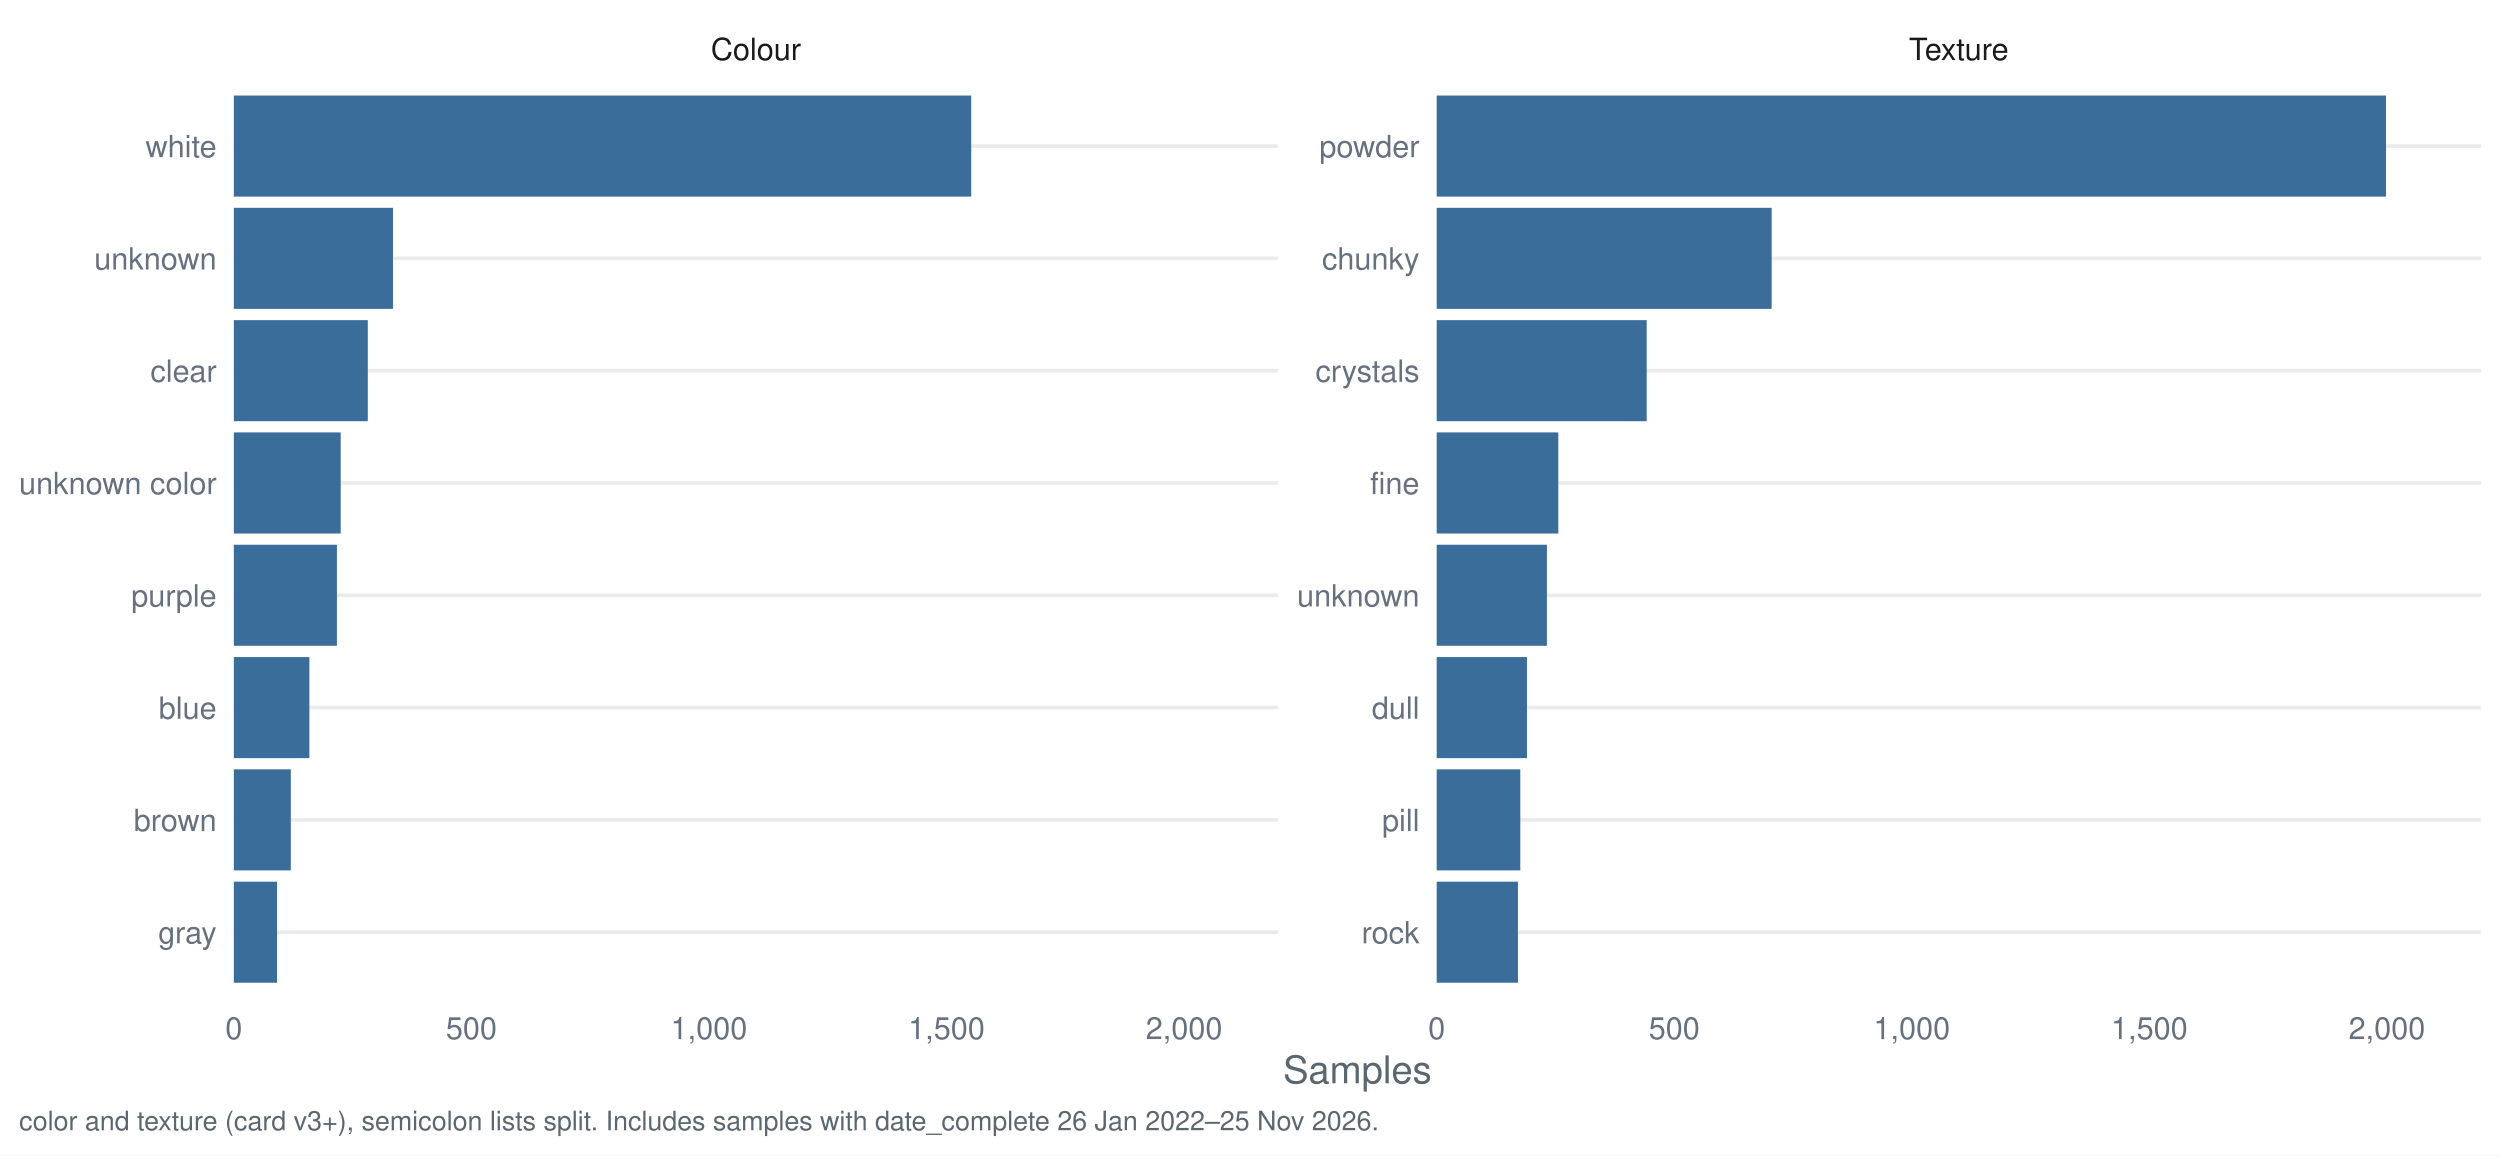
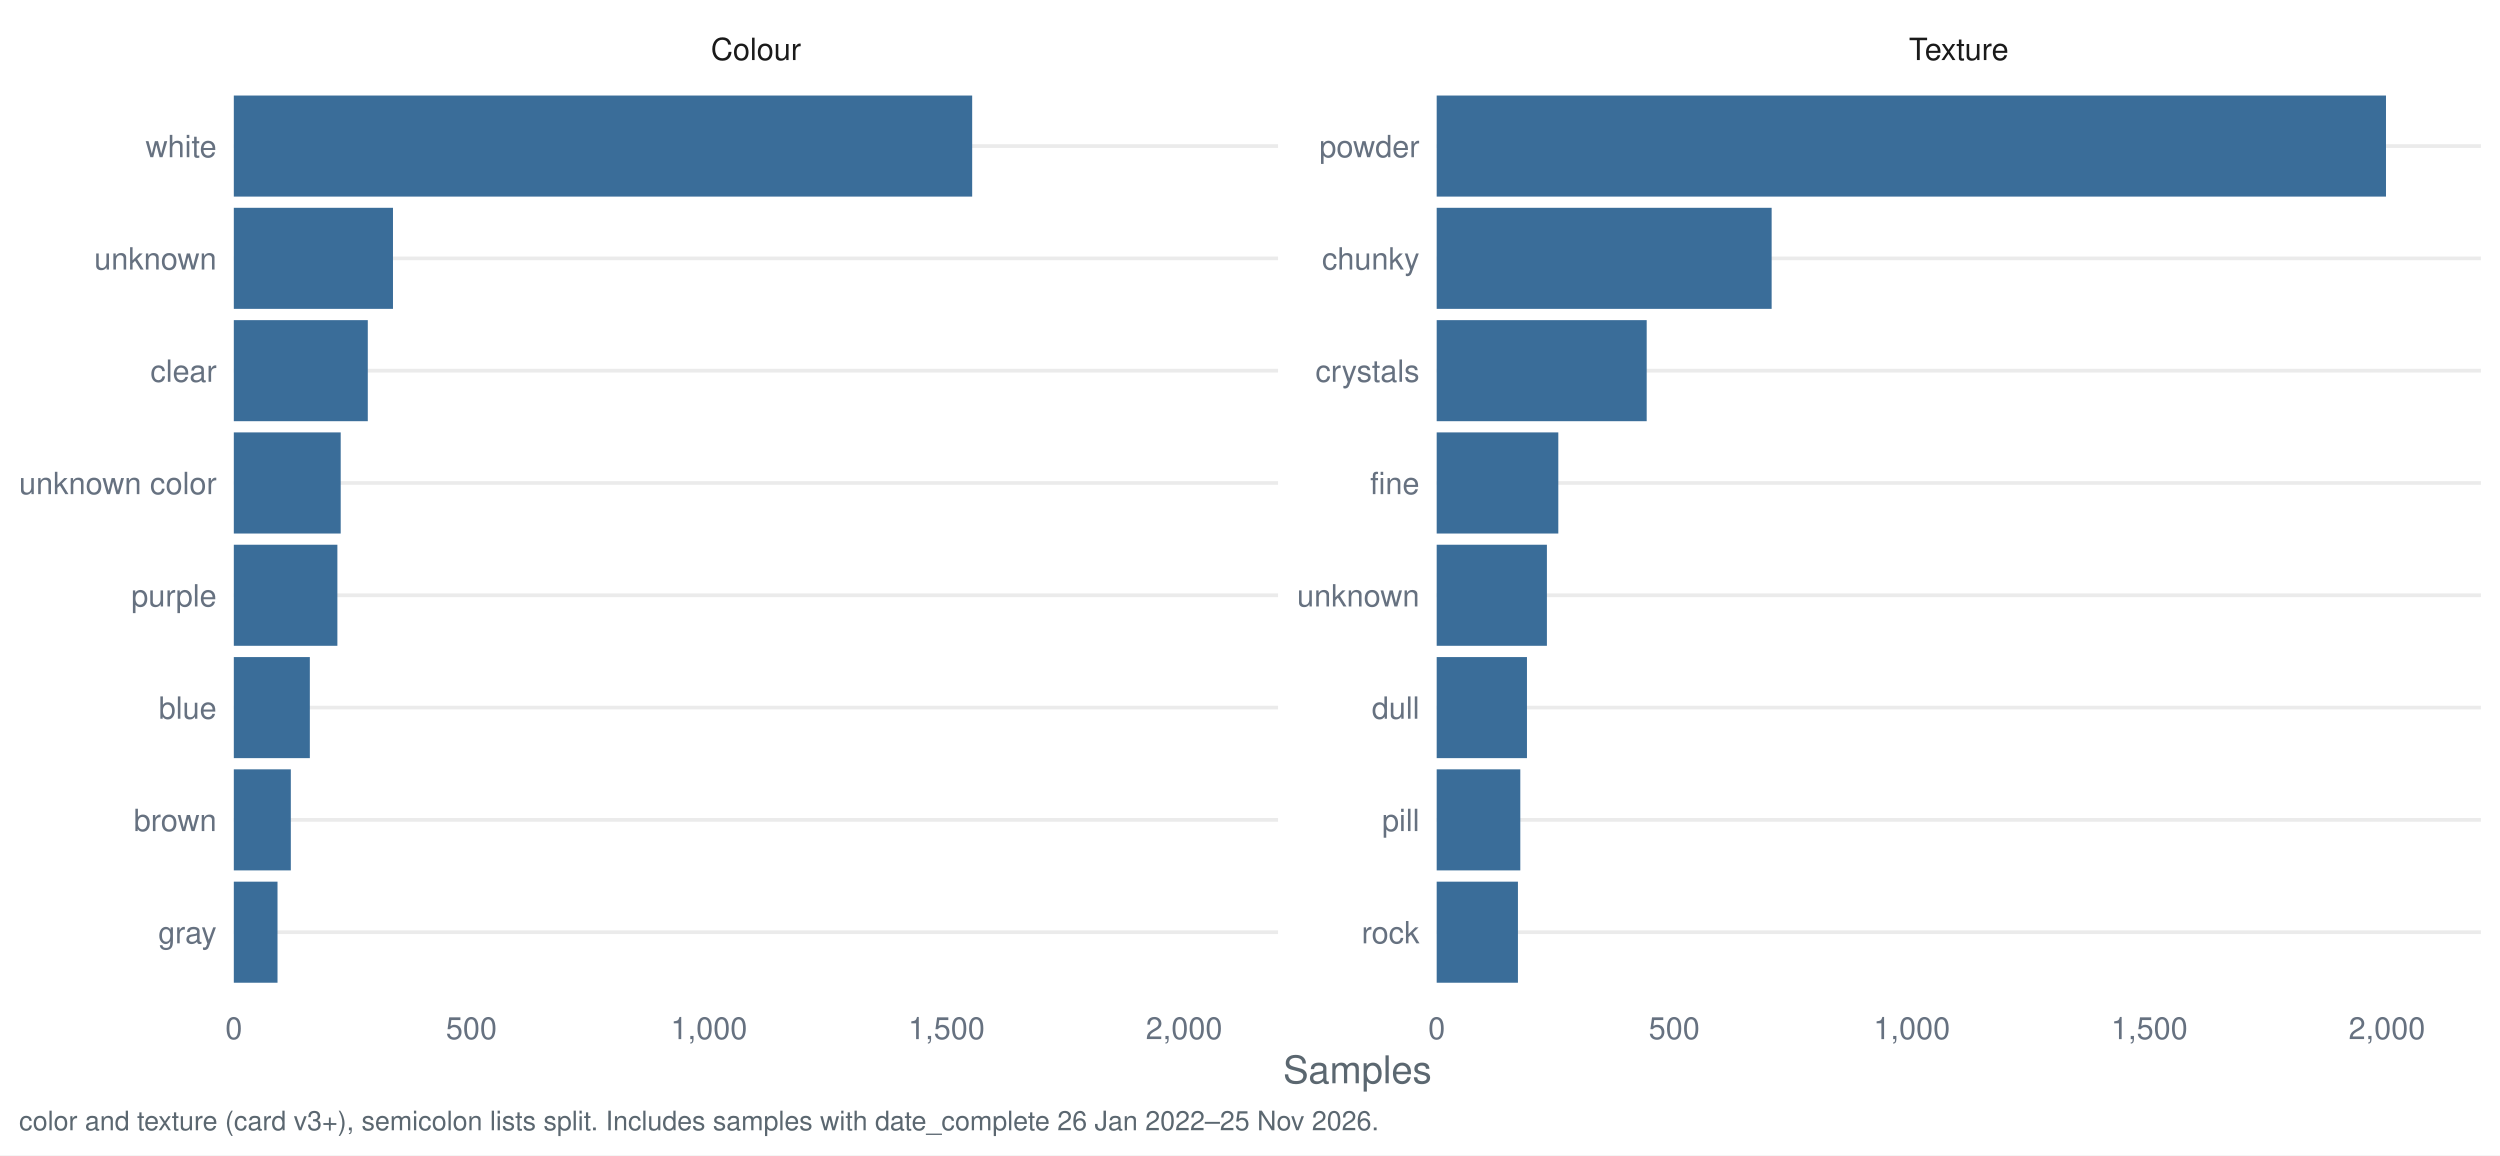
<svg xmlns="http://www.w3.org/2000/svg" width="1044.00pt" height="482.40pt" viewBox="0 0 1044.00 482.40">
  <g class="svglite">
    <defs>
      <style type="text/css">
    .svglite line, .svglite polyline, .svglite polygon, .svglite path, .svglite rect, .svglite circle {
      fill: none;
      stroke: #000000;
      stroke-linecap: round;
      stroke-linejoin: round;
      stroke-miterlimit: 10.00;
    }
    .svglite text {
      white-space: pre;
    }
    .svglite g.glyphgroup path {
      fill: inherit;
      stroke: none;
    }
  </style>
    </defs>
    <rect width="100%" height="100%" style="stroke: none; fill: #FFFFFF;" />
    <defs>
      <clipPath id="cpMC4wMHwxMDQ0LjAwfDAuMDB8NDgyLjQw">
        <rect x="0.00" y="0.00" width="1044.00" height="482.40" />
      </clipPath>
    </defs>
    <g clip-path="url(#cpMC4wMHwxMDQ0LjAwfDAuMDB8NDgyLjQw)">
      <rect x="0.00" y="0.00" width="1044.00" height="482.40" style="stroke-width: 1.55; stroke: none; fill: #FFFFFF;" />
    </g>
    <defs>
      <clipPath id="cpOTcuNjR8NTMzLjcyfDMyLjg1fDQxNy40Mg==">
        <rect x="97.64" y="32.85" width="436.07" height="384.58" />
      </clipPath>
    </defs>
    <g clip-path="url(#cpOTcuNjR8NTMzLjcyfDMyLjg1fDQxNy40Mg==)">
      <polyline points="97.64,389.28 533.72,389.28 " style="stroke-width: 1.55; stroke: #EBEBEB; stroke-linecap: butt;" />
      <polyline points="97.64,342.38 533.72,342.38 " style="stroke-width: 1.55; stroke: #EBEBEB; stroke-linecap: butt;" />
      <polyline points="97.64,295.48 533.72,295.48 " style="stroke-width: 1.55; stroke: #EBEBEB; stroke-linecap: butt;" />
      <polyline points="97.64,248.58 533.72,248.58 " style="stroke-width: 1.55; stroke: #EBEBEB; stroke-linecap: butt;" />
      <polyline points="97.64,201.69 533.72,201.69 " style="stroke-width: 1.55; stroke: #EBEBEB; stroke-linecap: butt;" />
      <polyline points="97.64,154.79 533.72,154.79 " style="stroke-width: 1.55; stroke: #EBEBEB; stroke-linecap: butt;" />
      <polyline points="97.64,107.89 533.72,107.89 " style="stroke-width: 1.55; stroke: #EBEBEB; stroke-linecap: butt;" />
      <polyline points="97.64,60.99 533.72,60.99 " style="stroke-width: 1.55; stroke: #EBEBEB; stroke-linecap: butt;" />
-       <rect x="97.64" y="39.88" width="307.94" height="42.21" style="stroke-width: 1.55; stroke: none; stroke-linecap: butt; stroke-linejoin: miter; fill: #3A6D99;" />
+       <rect x="97.64" y="39.88" width="308.34" height="42.21" style="stroke-width: 1.55; stroke: none; stroke-linecap: butt; stroke-linejoin: miter; fill: #3A6D99;" />
      <rect x="97.64" y="86.78" width="66.47" height="42.21" style="stroke-width: 1.55; stroke: none; stroke-linecap: butt; stroke-linejoin: miter; fill: #3A6D99;" />
      <rect x="97.64" y="133.68" width="55.95" height="42.21" style="stroke-width: 1.55; stroke: none; stroke-linecap: butt; stroke-linejoin: miter; fill: #3A6D99;" />
      <rect x="97.64" y="180.58" width="44.64" height="42.21" style="stroke-width: 1.55; stroke: none; stroke-linecap: butt; stroke-linejoin: miter; fill: #3A6D99;" />
-       <rect x="97.64" y="227.48" width="43.06" height="42.21" style="stroke-width: 1.55; stroke: none; stroke-linecap: butt; stroke-linejoin: miter; fill: #3A6D99;" />
-       <rect x="97.64" y="274.38" width="31.55" height="42.21" style="stroke-width: 1.55; stroke: none; stroke-linecap: butt; stroke-linejoin: miter; fill: #3A6D99;" />
+       <rect x="97.64" y="227.48" width="43.25" height="42.21" style="stroke-width: 1.55; stroke: none; stroke-linecap: butt; stroke-linejoin: miter; fill: #3A6D99;" />
+       <rect x="97.64" y="274.38" width="31.75" height="42.21" style="stroke-width: 1.55; stroke: none; stroke-linecap: butt; stroke-linejoin: miter; fill: #3A6D99;" />
      <rect x="97.64" y="321.28" width="23.81" height="42.21" style="stroke-width: 1.55; stroke: none; stroke-linecap: butt; stroke-linejoin: miter; fill: #3A6D99;" />
-       <rect x="97.64" y="368.18" width="18.06" height="42.21" style="stroke-width: 1.55; stroke: none; stroke-linecap: butt; stroke-linejoin: miter; fill: #3A6D99;" />
+       <rect x="97.64" y="368.18" width="18.25" height="42.21" style="stroke-width: 1.55; stroke: none; stroke-linecap: butt; stroke-linejoin: miter; fill: #3A6D99;" />
    </g>
    <g clip-path="url(#cpMC4wMHwxMDQ0LjAwfDAuMDB8NDgyLjQw)">
</g>
    <defs>
      <clipPath id="cpNTk5Ljk2fDEwMzYuMDN8MzIuODV8NDE3LjQy">
        <rect x="599.96" y="32.85" width="436.07" height="384.58" />
      </clipPath>
    </defs>
    <g clip-path="url(#cpNTk5Ljk2fDEwMzYuMDN8MzIuODV8NDE3LjQy)">
      <polyline points="599.96,389.28 1036.03,389.28 " style="stroke-width: 1.55; stroke: #EBEBEB; stroke-linecap: butt;" />
      <polyline points="599.96,342.38 1036.03,342.38 " style="stroke-width: 1.55; stroke: #EBEBEB; stroke-linecap: butt;" />
      <polyline points="599.96,295.48 1036.03,295.48 " style="stroke-width: 1.55; stroke: #EBEBEB; stroke-linecap: butt;" />
      <polyline points="599.96,248.58 1036.03,248.58 " style="stroke-width: 1.55; stroke: #EBEBEB; stroke-linecap: butt;" />
      <polyline points="599.96,201.69 1036.03,201.69 " style="stroke-width: 1.55; stroke: #EBEBEB; stroke-linecap: butt;" />
      <polyline points="599.96,154.79 1036.03,154.79 " style="stroke-width: 1.55; stroke: #EBEBEB; stroke-linecap: butt;" />
      <polyline points="599.96,107.89 1036.03,107.89 " style="stroke-width: 1.55; stroke: #EBEBEB; stroke-linecap: butt;" />
      <polyline points="599.96,60.99 1036.03,60.99 " style="stroke-width: 1.55; stroke: #EBEBEB; stroke-linecap: butt;" />
      <rect x="599.96" y="39.88" width="396.43" height="42.21" style="stroke-width: 1.55; stroke: none; stroke-linecap: butt; stroke-linejoin: miter; fill: #3A6D99;" />
      <rect x="599.96" y="86.78" width="139.88" height="42.21" style="stroke-width: 1.55; stroke: none; stroke-linecap: butt; stroke-linejoin: miter; fill: #3A6D99;" />
      <rect x="599.96" y="133.68" width="87.70" height="42.21" style="stroke-width: 1.55; stroke: none; stroke-linecap: butt; stroke-linejoin: miter; fill: #3A6D99;" />
      <rect x="599.96" y="180.58" width="50.79" height="42.21" style="stroke-width: 1.55; stroke: none; stroke-linecap: butt; stroke-linejoin: miter; fill: #3A6D99;" />
      <rect x="599.96" y="227.48" width="46.03" height="42.21" style="stroke-width: 1.55; stroke: none; stroke-linecap: butt; stroke-linejoin: miter; fill: #3A6D99;" />
      <rect x="599.96" y="274.38" width="37.70" height="42.21" style="stroke-width: 1.55; stroke: none; stroke-linecap: butt; stroke-linejoin: miter; fill: #3A6D99;" />
      <rect x="599.96" y="321.28" width="34.92" height="42.21" style="stroke-width: 1.55; stroke: none; stroke-linecap: butt; stroke-linejoin: miter; fill: #3A6D99;" />
      <rect x="599.96" y="368.18" width="33.93" height="42.21" style="stroke-width: 1.55; stroke: none; stroke-linecap: butt; stroke-linejoin: miter; fill: #3A6D99;" />
    </g>
    <g clip-path="url(#cpMC4wMHwxMDQ0LjAwfDAuMDB8NDgyLjQw)">
</g>
    <defs>
      <clipPath id="cpOTcuNjR8NTMzLjcyfDcuOTd8MzIuODU=">
        <rect x="97.64" y="7.97" width="436.07" height="24.88" />
      </clipPath>
    </defs>
    <g clip-path="url(#cpOTcuNjR8NTMzLjcyfDcuOTd8MzIuODU=)">
      <text x="315.68" y="25.07" text-anchor="middle" style="font-size: 12.80px;fill: #1A1A1A; font-family: &quot;Nimbus Sans&quot;;" textLength="37.64px" lengthAdjust="spacingAndGlyphs">Colour</text>
    </g>
    <g clip-path="url(#cpMC4wMHwxMDQ0LjAwfDAuMDB8NDgyLjQw)">
</g>
    <defs>
      <clipPath id="cpNTk5Ljk2fDEwMzYuMDN8Ny45N3wzMi44NQ==">
        <rect x="599.96" y="7.97" width="436.07" height="24.88" />
      </clipPath>
    </defs>
    <g clip-path="url(#cpNTk5Ljk2fDEwMzYuMDN8Ny45N3wzMi44NQ==)">
      <text x="817.99" y="25.07" text-anchor="middle" style="font-size: 12.80px;fill: #1A1A1A; font-family: &quot;Nimbus Sans&quot;;" textLength="41.64px" lengthAdjust="spacingAndGlyphs">Texture</text>
    </g>
    <g clip-path="url(#cpMC4wMHwxMDQ0LjAwfDAuMDB8NDgyLjQw)">
      <text x="97.64" y="433.93" text-anchor="middle" style="font-size: 12.80px;fill: #667180; font-family: &quot;Nimbus Sans&quot;;" textLength="7.11px" lengthAdjust="spacingAndGlyphs">0</text>
      <text x="196.85" y="433.93" text-anchor="middle" style="font-size: 12.80px;fill: #667180; font-family: &quot;Nimbus Sans&quot;;" textLength="21.33px" lengthAdjust="spacingAndGlyphs">500</text>
      <text x="296.06" y="433.93" text-anchor="middle" style="font-size: 12.80px;fill: #667180; font-family: &quot;Nimbus Sans&quot;;" textLength="32.00px" lengthAdjust="spacingAndGlyphs">1,000</text>
      <text x="395.26" y="433.93" text-anchor="middle" style="font-size: 12.80px;fill: #667180; font-family: &quot;Nimbus Sans&quot;;" textLength="32.00px" lengthAdjust="spacingAndGlyphs">1,500</text>
      <text x="494.47" y="433.93" text-anchor="middle" style="font-size: 12.80px;fill: #667180; font-family: &quot;Nimbus Sans&quot;;" textLength="32.00px" lengthAdjust="spacingAndGlyphs">2,000</text>
      <text x="599.96" y="433.93" text-anchor="middle" style="font-size: 12.80px;fill: #667180; font-family: &quot;Nimbus Sans&quot;;" textLength="7.11px" lengthAdjust="spacingAndGlyphs">0</text>
      <text x="699.16" y="433.93" text-anchor="middle" style="font-size: 12.80px;fill: #667180; font-family: &quot;Nimbus Sans&quot;;" textLength="21.33px" lengthAdjust="spacingAndGlyphs">500</text>
      <text x="798.37" y="433.93" text-anchor="middle" style="font-size: 12.80px;fill: #667180; font-family: &quot;Nimbus Sans&quot;;" textLength="32.00px" lengthAdjust="spacingAndGlyphs">1,000</text>
      <text x="897.58" y="433.93" text-anchor="middle" style="font-size: 12.80px;fill: #667180; font-family: &quot;Nimbus Sans&quot;;" textLength="32.00px" lengthAdjust="spacingAndGlyphs">1,500</text>
      <text x="996.78" y="433.93" text-anchor="middle" style="font-size: 12.80px;fill: #667180; font-family: &quot;Nimbus Sans&quot;;" textLength="32.00px" lengthAdjust="spacingAndGlyphs">2,000</text>
      <text x="592.78" y="393.95" text-anchor="end" style="font-size: 12.80px;fill: #667180; font-family: &quot;Nimbus Sans&quot;;" textLength="24.19px" lengthAdjust="spacingAndGlyphs">rock</text>
      <text x="592.78" y="347.05" text-anchor="end" style="font-size: 12.80px;fill: #667180; font-family: &quot;Nimbus Sans&quot;;" textLength="15.64px" lengthAdjust="spacingAndGlyphs">pill</text>
      <text x="592.78" y="300.15" text-anchor="end" style="font-size: 12.80px;fill: #667180; font-family: &quot;Nimbus Sans&quot;;" textLength="19.91px" lengthAdjust="spacingAndGlyphs">dull</text>
      <text x="592.78" y="253.25" text-anchor="end" style="font-size: 12.80px;fill: #667180; font-family: &quot;Nimbus Sans&quot;;" textLength="51.09px" lengthAdjust="spacingAndGlyphs">unknown</text>
      <text x="592.78" y="206.35" text-anchor="end" style="font-size: 12.80px;fill: #667180; font-family: &quot;Nimbus Sans&quot;;" textLength="20.62px" lengthAdjust="spacingAndGlyphs">fine</text>
      <text x="592.78" y="159.45" text-anchor="end" style="font-size: 12.80px;fill: #667180; font-family: &quot;Nimbus Sans&quot;;" textLength="43.47px" lengthAdjust="spacingAndGlyphs">crystals</text>
      <text x="592.78" y="112.55" text-anchor="end" style="font-size: 12.80px;fill: #667180; font-family: &quot;Nimbus Sans&quot;;" textLength="40.72px" lengthAdjust="spacingAndGlyphs">chunky</text>
      <text x="592.78" y="65.65" text-anchor="end" style="font-size: 12.80px;fill: #667180; font-family: &quot;Nimbus Sans&quot;;" textLength="41.78px" lengthAdjust="spacingAndGlyphs">powder</text>
      <text x="90.47" y="393.95" text-anchor="end" style="font-size: 12.80px;fill: #667180; font-family: &quot;Nimbus Sans&quot;;" textLength="24.41px" lengthAdjust="spacingAndGlyphs">gray</text>
      <text x="90.47" y="347.05" text-anchor="end" style="font-size: 12.80px;fill: #667180; font-family: &quot;Nimbus Sans&quot;;" textLength="34.59px" lengthAdjust="spacingAndGlyphs">brown</text>
      <text x="90.47" y="300.15" text-anchor="end" style="font-size: 12.80px;fill: #667180; font-family: &quot;Nimbus Sans&quot;;" textLength="24.17px" lengthAdjust="spacingAndGlyphs">blue</text>
      <text x="90.47" y="253.25" text-anchor="end" style="font-size: 12.80px;fill: #667180; font-family: &quot;Nimbus Sans&quot;;" textLength="35.64px" lengthAdjust="spacingAndGlyphs">purple</text>
      <text x="90.47" y="206.35" text-anchor="end" style="font-size: 12.80px;fill: #667180; font-family: &quot;Nimbus Sans&quot;;" textLength="82.50px" lengthAdjust="spacingAndGlyphs">unknown color</text>
      <text x="90.47" y="159.45" text-anchor="end" style="font-size: 12.80px;fill: #667180; font-family: &quot;Nimbus Sans&quot;;" textLength="27.66px" lengthAdjust="spacingAndGlyphs">clear</text>
      <text x="90.47" y="112.55" text-anchor="end" style="font-size: 12.80px;fill: #667180; font-family: &quot;Nimbus Sans&quot;;" textLength="51.09px" lengthAdjust="spacingAndGlyphs">unknown</text>
      <text x="90.47" y="65.65" text-anchor="end" style="font-size: 12.80px;fill: #667180; font-family: &quot;Nimbus Sans&quot;;" textLength="29.69px" lengthAdjust="spacingAndGlyphs">white</text>
      <text x="566.84" y="452.37" text-anchor="middle" style="font-size: 16.00px;fill: #5B6770; font-family: &quot;Nimbus Sans&quot;;" textLength="62.06px" lengthAdjust="spacingAndGlyphs">Samples</text>
      <text x="7.97" y="471.99" style="font-size: 11.20px;fill: #5B6770; font-family: &quot;Nimbus Sans&quot;;" textLength="567.12px" lengthAdjust="spacingAndGlyphs">color and texture (card v3+), semicolon lists split. Includes samples with date_complete 26 Jan 2022–25 Nov 2026.</text>
    </g>
  </g>
</svg>
